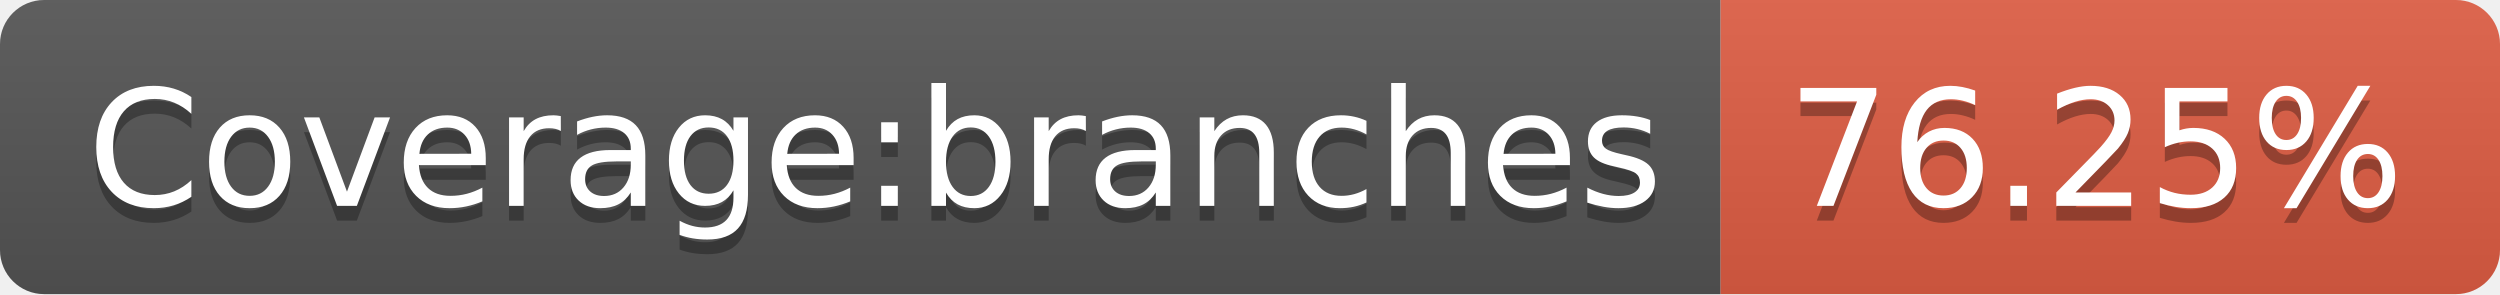
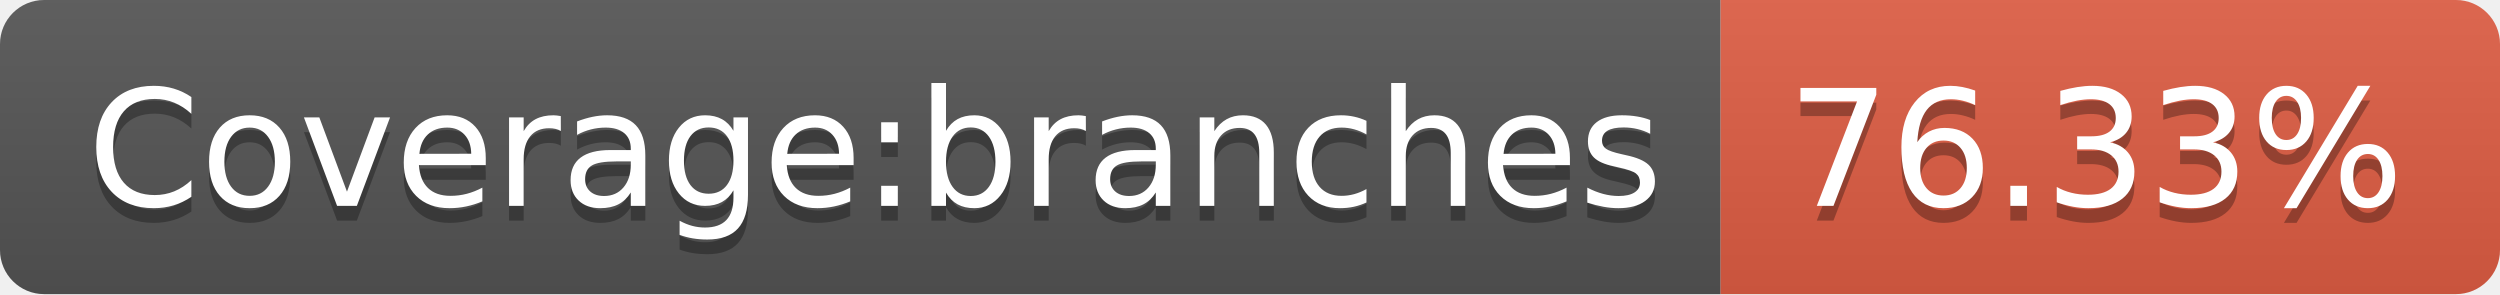
<svg xmlns="http://www.w3.org/2000/svg" width="170" height="20">
  <linearGradient id="b" x2="0" y2="100%">
    <stop offset="0" stop-color="#bbb" stop-opacity=".1" />
    <stop offset="1" stop-opacity=".1" />
  </linearGradient>
  <clipPath id="a">
    <rect width="170" height="20" rx="3" fill="#fff" />
  </clipPath>
  <g clip-path="url(#a)">
    <path fill="#555" d="M0 0h117v20H0z" />
    <path fill="#e05d44" d="M117 0h53v20H117z" />
    <path fill="url(#b)" d="M0 0h170v20H0z" />
  </g>
  <g fill="#fff" text-anchor="middle" font-family="DejaVu Sans,Verdana,Geneva,sans-serif" font-size="110">
    <text x="595" y="150" fill="#010101" fill-opacity=".3" transform="scale(.1)" textLength="1070">Coverage:branches</text>
    <text x="595" y="140" transform="scale(.1)" textLength="1070">Coverage:branches</text>
-     <text x="1425" y="150" fill="#010101" fill-opacity=".3" transform="scale(.1)" textLength="430">76.25%</text>
-     <text x="1425" y="140" transform="scale(.1)" textLength="430">76.25%</text>
+     <text x="1425" y="150" fill="#010101" fill-opacity=".3" transform="scale(.1)" textLength="430">76.33%</text>
+     <text x="1425" y="140" transform="scale(.1)" textLength="430">76.33%</text>
  </g>
</svg>
